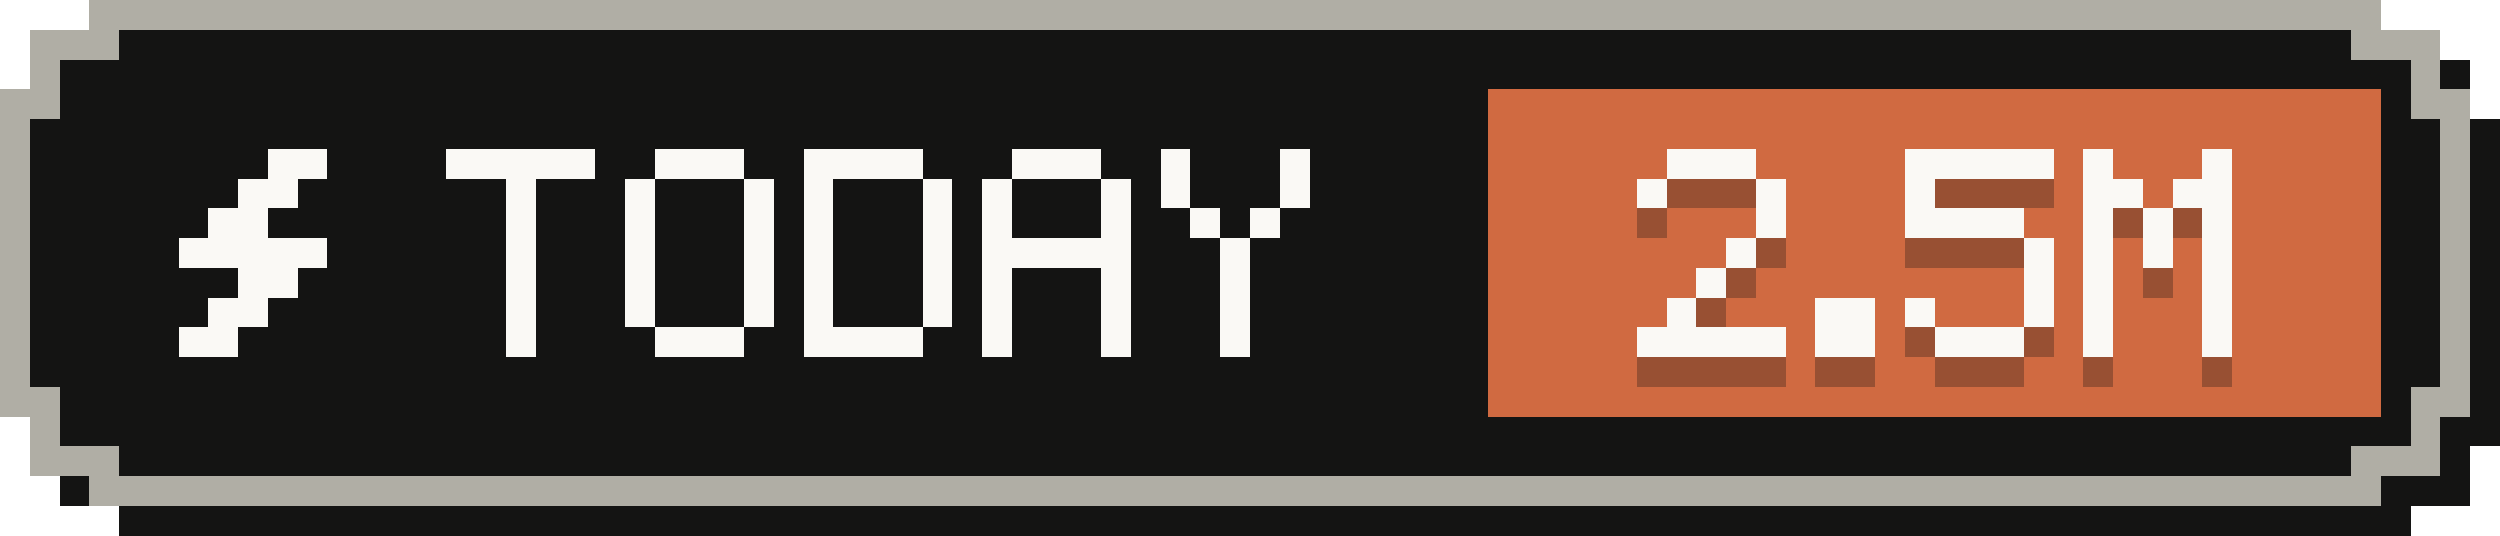
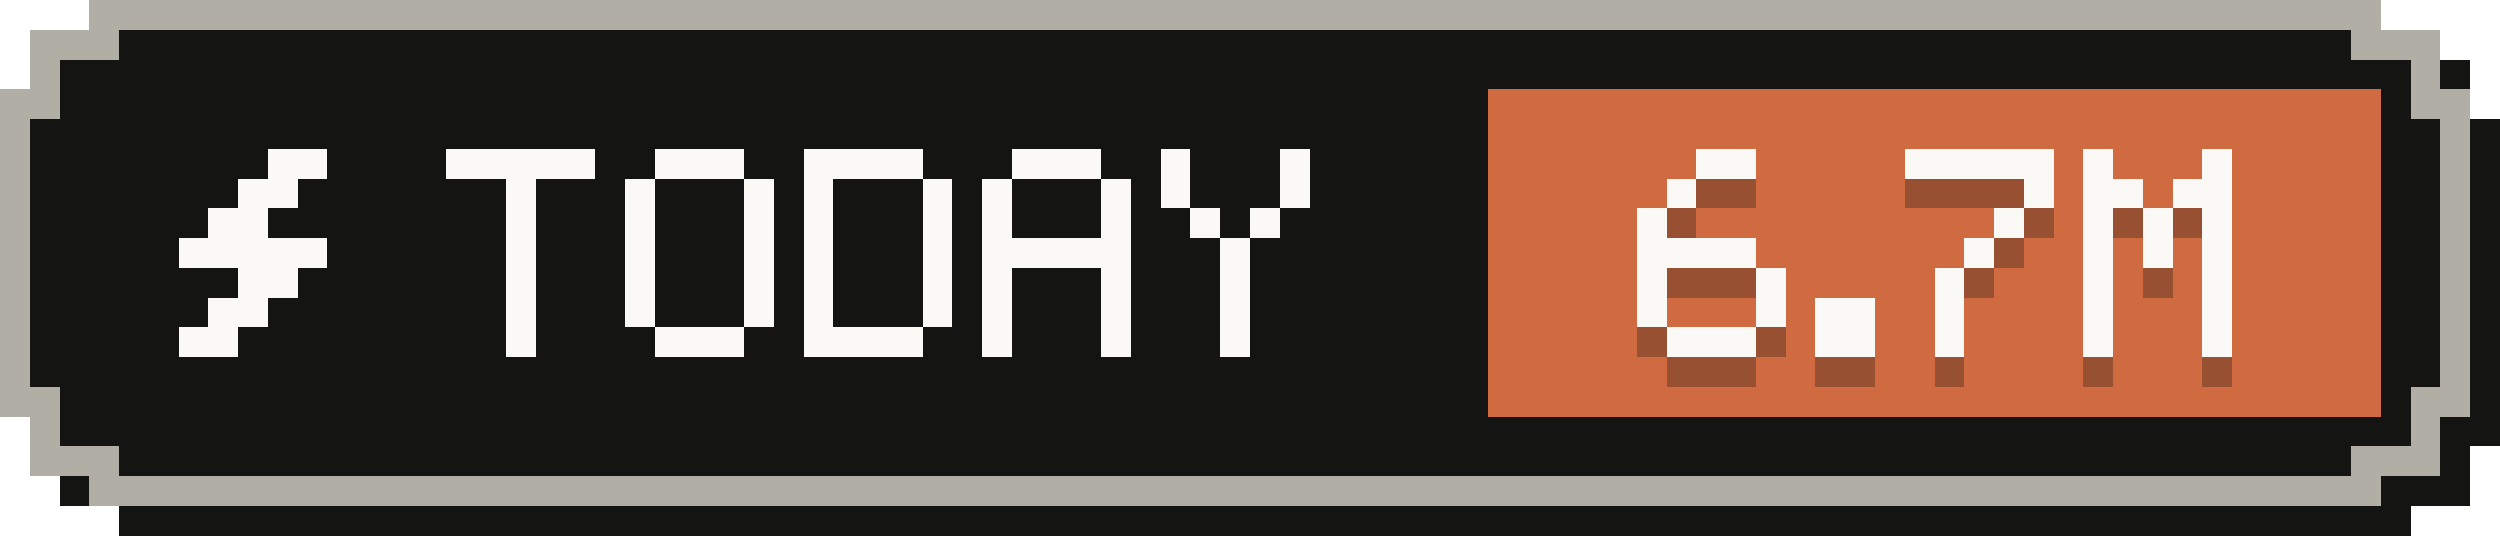
- <svg xmlns="http://www.w3.org/2000/svg" width="84" height="18" viewBox="0 0 84 18" role="img" aria-label="Tokens today: 2.5M">
+ <svg xmlns="http://www.w3.org/2000/svg" width="84" height="18" viewBox="0 0 84 18" role="img" aria-label="Tokens today: 6.7M">
  <g shape-rendering="crispEdges">
    <path fill="#141413" d="M4,1 H81 V2 H83 V4 H84 V15 H83 V17 H81 V18 H4 V17 H2 V15 H1 V4 H2 V2 H4 Z" />
    <path fill="#b0aea5" d="M3,0 H80 V1 H82 V3 H83 V14 H82 V16 H80 V17 H3 V16 H1 V14 H0 V3 H1 V1 H3 Z" />
    <path fill="#141413" d="M4,1 H79 V2 H81 V4 H82 V13 H81 V15 H79 V16 H4 V15 H2 V13 H1 V4 H2 V2 H4 Z" />
    <rect fill="#d06a41" x="50" y="3" width="30" height="11" />
    <g fill="#faf9f5">
      <rect x="9" y="5" width="2" height="1" />
      <rect x="8" y="6" width="2" height="1" />
      <rect x="7" y="7" width="2" height="1" />
      <rect x="6" y="8" width="5" height="1" />
      <rect x="8" y="9" width="2" height="1" />
      <rect x="7" y="10" width="2" height="1" />
      <rect x="6" y="11" width="2" height="1" />
    </g>
    <g fill="#faf9f5">
      <rect x="15" y="5" width="5" height="1" />
      <rect x="17" y="6" width="1" height="1" />
      <rect x="17" y="7" width="1" height="1" />
      <rect x="17" y="8" width="1" height="1" />
      <rect x="17" y="9" width="1" height="1" />
      <rect x="17" y="10" width="1" height="1" />
      <rect x="17" y="11" width="1" height="1" />
      <rect x="22" y="5" width="3" height="1" />
      <rect x="21" y="6" width="1" height="1" />
      <rect x="25" y="6" width="1" height="1" />
      <rect x="21" y="7" width="1" height="1" />
      <rect x="25" y="7" width="1" height="1" />
      <rect x="21" y="8" width="1" height="1" />
      <rect x="25" y="8" width="1" height="1" />
      <rect x="21" y="9" width="1" height="1" />
      <rect x="25" y="9" width="1" height="1" />
      <rect x="21" y="10" width="1" height="1" />
      <rect x="25" y="10" width="1" height="1" />
      <rect x="22" y="11" width="3" height="1" />
      <rect x="27" y="5" width="4" height="1" />
      <rect x="27" y="6" width="1" height="1" />
      <rect x="31" y="6" width="1" height="1" />
      <rect x="27" y="7" width="1" height="1" />
      <rect x="31" y="7" width="1" height="1" />
      <rect x="27" y="8" width="1" height="1" />
      <rect x="31" y="8" width="1" height="1" />
      <rect x="27" y="9" width="1" height="1" />
      <rect x="31" y="9" width="1" height="1" />
      <rect x="27" y="10" width="1" height="1" />
      <rect x="31" y="10" width="1" height="1" />
      <rect x="27" y="11" width="4" height="1" />
      <rect x="34" y="5" width="3" height="1" />
      <rect x="33" y="6" width="1" height="1" />
      <rect x="37" y="6" width="1" height="1" />
      <rect x="33" y="7" width="1" height="1" />
      <rect x="37" y="7" width="1" height="1" />
      <rect x="33" y="8" width="5" height="1" />
      <rect x="33" y="9" width="1" height="1" />
      <rect x="37" y="9" width="1" height="1" />
      <rect x="33" y="10" width="1" height="1" />
      <rect x="37" y="10" width="1" height="1" />
      <rect x="33" y="11" width="1" height="1" />
      <rect x="37" y="11" width="1" height="1" />
      <rect x="39" y="5" width="1" height="1" />
      <rect x="43" y="5" width="1" height="1" />
      <rect x="39" y="6" width="1" height="1" />
      <rect x="43" y="6" width="1" height="1" />
      <rect x="40" y="7" width="1" height="1" />
      <rect x="42" y="7" width="1" height="1" />
      <rect x="41" y="8" width="1" height="1" />
      <rect x="41" y="9" width="1" height="1" />
      <rect x="41" y="10" width="1" height="1" />
      <rect x="41" y="11" width="1" height="1" />
    </g>
    <g fill="#141413" fill-opacity=".3">
-       <rect x="56" y="6" width="3" height="1" />
-       <rect x="55" y="7" width="1" height="1" />
-       <rect x="59" y="7" width="1" height="1" />
-       <rect x="59" y="8" width="1" height="1" />
-       <rect x="58" y="9" width="1" height="1" />
-       <rect x="57" y="10" width="1" height="1" />
-       <rect x="56" y="11" width="1" height="1" />
-       <rect x="55" y="12" width="5" height="1" />
+       <rect x="57" y="6" width="2" height="1" />
+       <rect x="56" y="7" width="1" height="1" />
+       <rect x="55" y="8" width="1" height="1" />
+       <rect x="55" y="9" width="4" height="1" />
+       <rect x="55" y="10" width="1" height="1" />
+       <rect x="59" y="10" width="1" height="1" />
+       <rect x="55" y="11" width="1" height="1" />
+       <rect x="59" y="11" width="1" height="1" />
+       <rect x="56" y="12" width="3" height="1" />
      <rect x="61" y="11" width="2" height="1" />
      <rect x="61" y="12" width="2" height="1" />
      <rect x="64" y="6" width="5" height="1" />
-       <rect x="64" y="7" width="1" height="1" />
-       <rect x="64" y="8" width="4" height="1" />
-       <rect x="68" y="9" width="1" height="1" />
-       <rect x="68" y="10" width="1" height="1" />
-       <rect x="64" y="11" width="1" height="1" />
-       <rect x="68" y="11" width="1" height="1" />
-       <rect x="65" y="12" width="3" height="1" />
+       <rect x="68" y="7" width="1" height="1" />
+       <rect x="67" y="8" width="1" height="1" />
+       <rect x="66" y="9" width="1" height="1" />
+       <rect x="65" y="10" width="1" height="1" />
+       <rect x="65" y="11" width="1" height="1" />
+       <rect x="65" y="12" width="1" height="1" />
      <rect x="70" y="6" width="1" height="1" />
      <rect x="74" y="6" width="1" height="1" />
      <rect x="70" y="7" width="2" height="1" />
      <rect x="73" y="7" width="2" height="1" />
      <rect x="70" y="8" width="1" height="1" />
      <rect x="72" y="8" width="1" height="1" />
      <rect x="74" y="8" width="1" height="1" />
      <rect x="70" y="9" width="1" height="1" />
      <rect x="72" y="9" width="1" height="1" />
      <rect x="74" y="9" width="1" height="1" />
      <rect x="70" y="10" width="1" height="1" />
      <rect x="74" y="10" width="1" height="1" />
      <rect x="70" y="11" width="1" height="1" />
      <rect x="74" y="11" width="1" height="1" />
      <rect x="70" y="12" width="1" height="1" />
      <rect x="74" y="12" width="1" height="1" />
    </g>
    <g fill="#faf9f5">
-       <rect x="56" y="5" width="3" height="1" />
-       <rect x="55" y="6" width="1" height="1" />
-       <rect x="59" y="6" width="1" height="1" />
-       <rect x="59" y="7" width="1" height="1" />
-       <rect x="58" y="8" width="1" height="1" />
-       <rect x="57" y="9" width="1" height="1" />
-       <rect x="56" y="10" width="1" height="1" />
-       <rect x="55" y="11" width="5" height="1" />
+       <rect x="57" y="5" width="2" height="1" />
+       <rect x="56" y="6" width="1" height="1" />
+       <rect x="55" y="7" width="1" height="1" />
+       <rect x="55" y="8" width="4" height="1" />
+       <rect x="55" y="9" width="1" height="1" />
+       <rect x="59" y="9" width="1" height="1" />
+       <rect x="55" y="10" width="1" height="1" />
+       <rect x="59" y="10" width="1" height="1" />
+       <rect x="56" y="11" width="3" height="1" />
      <rect x="61" y="10" width="2" height="1" />
      <rect x="61" y="11" width="2" height="1" />
      <rect x="64" y="5" width="5" height="1" />
-       <rect x="64" y="6" width="1" height="1" />
-       <rect x="64" y="7" width="4" height="1" />
-       <rect x="68" y="8" width="1" height="1" />
-       <rect x="68" y="9" width="1" height="1" />
-       <rect x="64" y="10" width="1" height="1" />
-       <rect x="68" y="10" width="1" height="1" />
-       <rect x="65" y="11" width="3" height="1" />
+       <rect x="68" y="6" width="1" height="1" />
+       <rect x="67" y="7" width="1" height="1" />
+       <rect x="66" y="8" width="1" height="1" />
+       <rect x="65" y="9" width="1" height="1" />
+       <rect x="65" y="10" width="1" height="1" />
+       <rect x="65" y="11" width="1" height="1" />
      <rect x="70" y="5" width="1" height="1" />
      <rect x="74" y="5" width="1" height="1" />
      <rect x="70" y="6" width="2" height="1" />
      <rect x="73" y="6" width="2" height="1" />
      <rect x="70" y="7" width="1" height="1" />
      <rect x="72" y="7" width="1" height="1" />
      <rect x="74" y="7" width="1" height="1" />
      <rect x="70" y="8" width="1" height="1" />
      <rect x="72" y="8" width="1" height="1" />
      <rect x="74" y="8" width="1" height="1" />
      <rect x="70" y="9" width="1" height="1" />
      <rect x="74" y="9" width="1" height="1" />
      <rect x="70" y="10" width="1" height="1" />
      <rect x="74" y="10" width="1" height="1" />
      <rect x="70" y="11" width="1" height="1" />
      <rect x="74" y="11" width="1" height="1" />
    </g>
  </g>
</svg>
